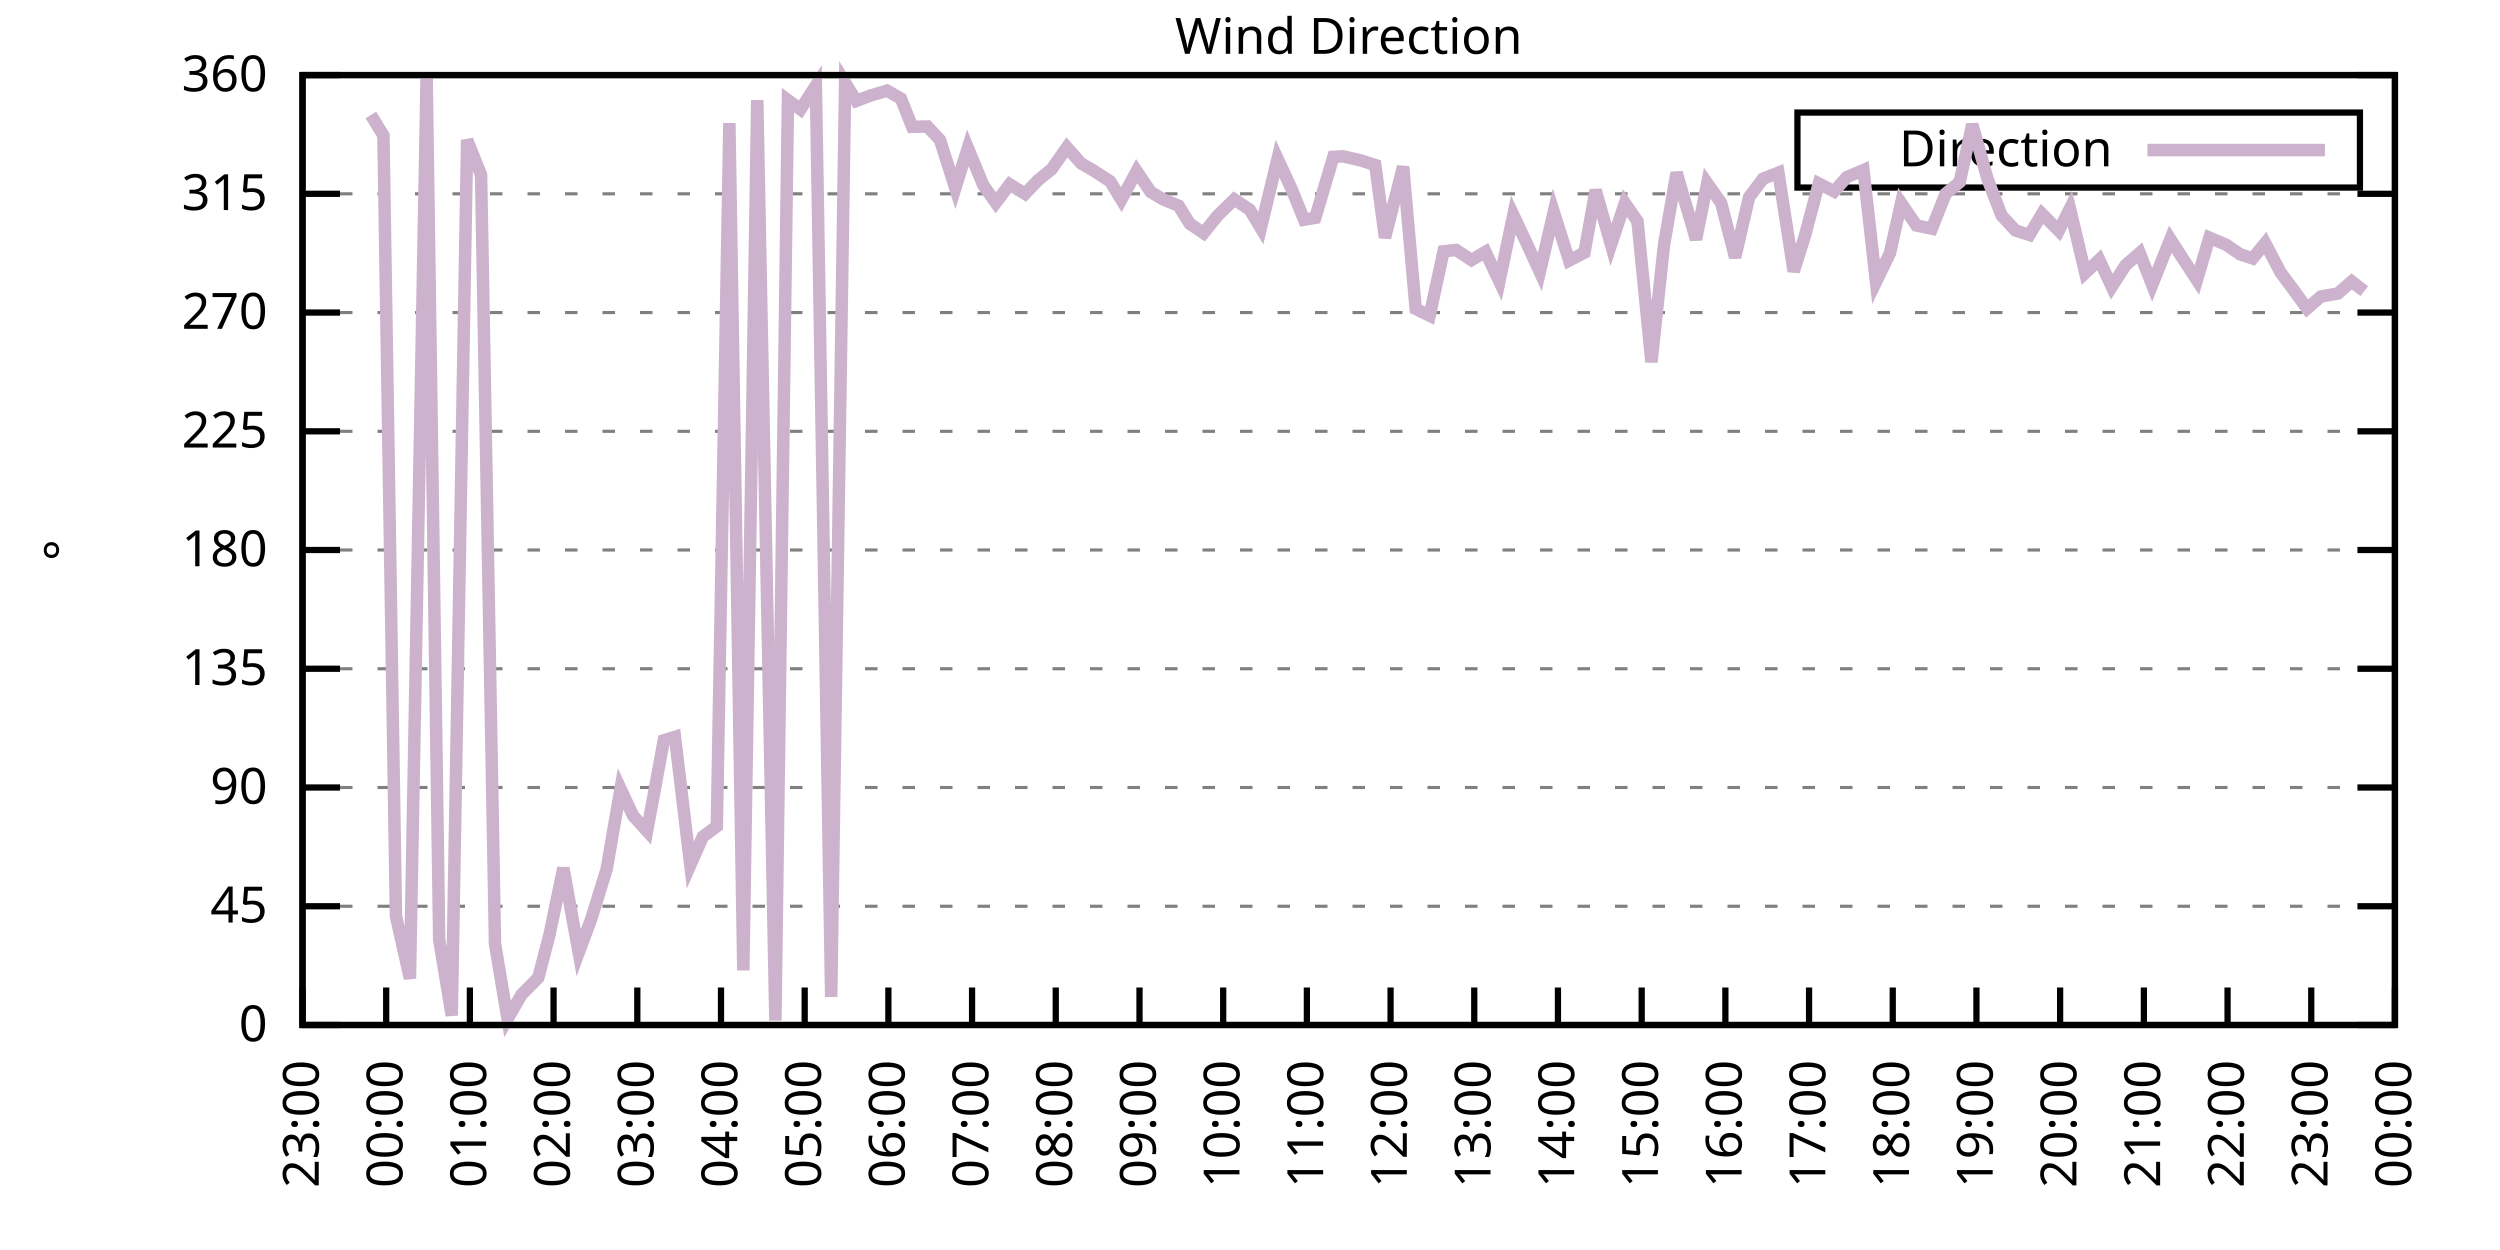
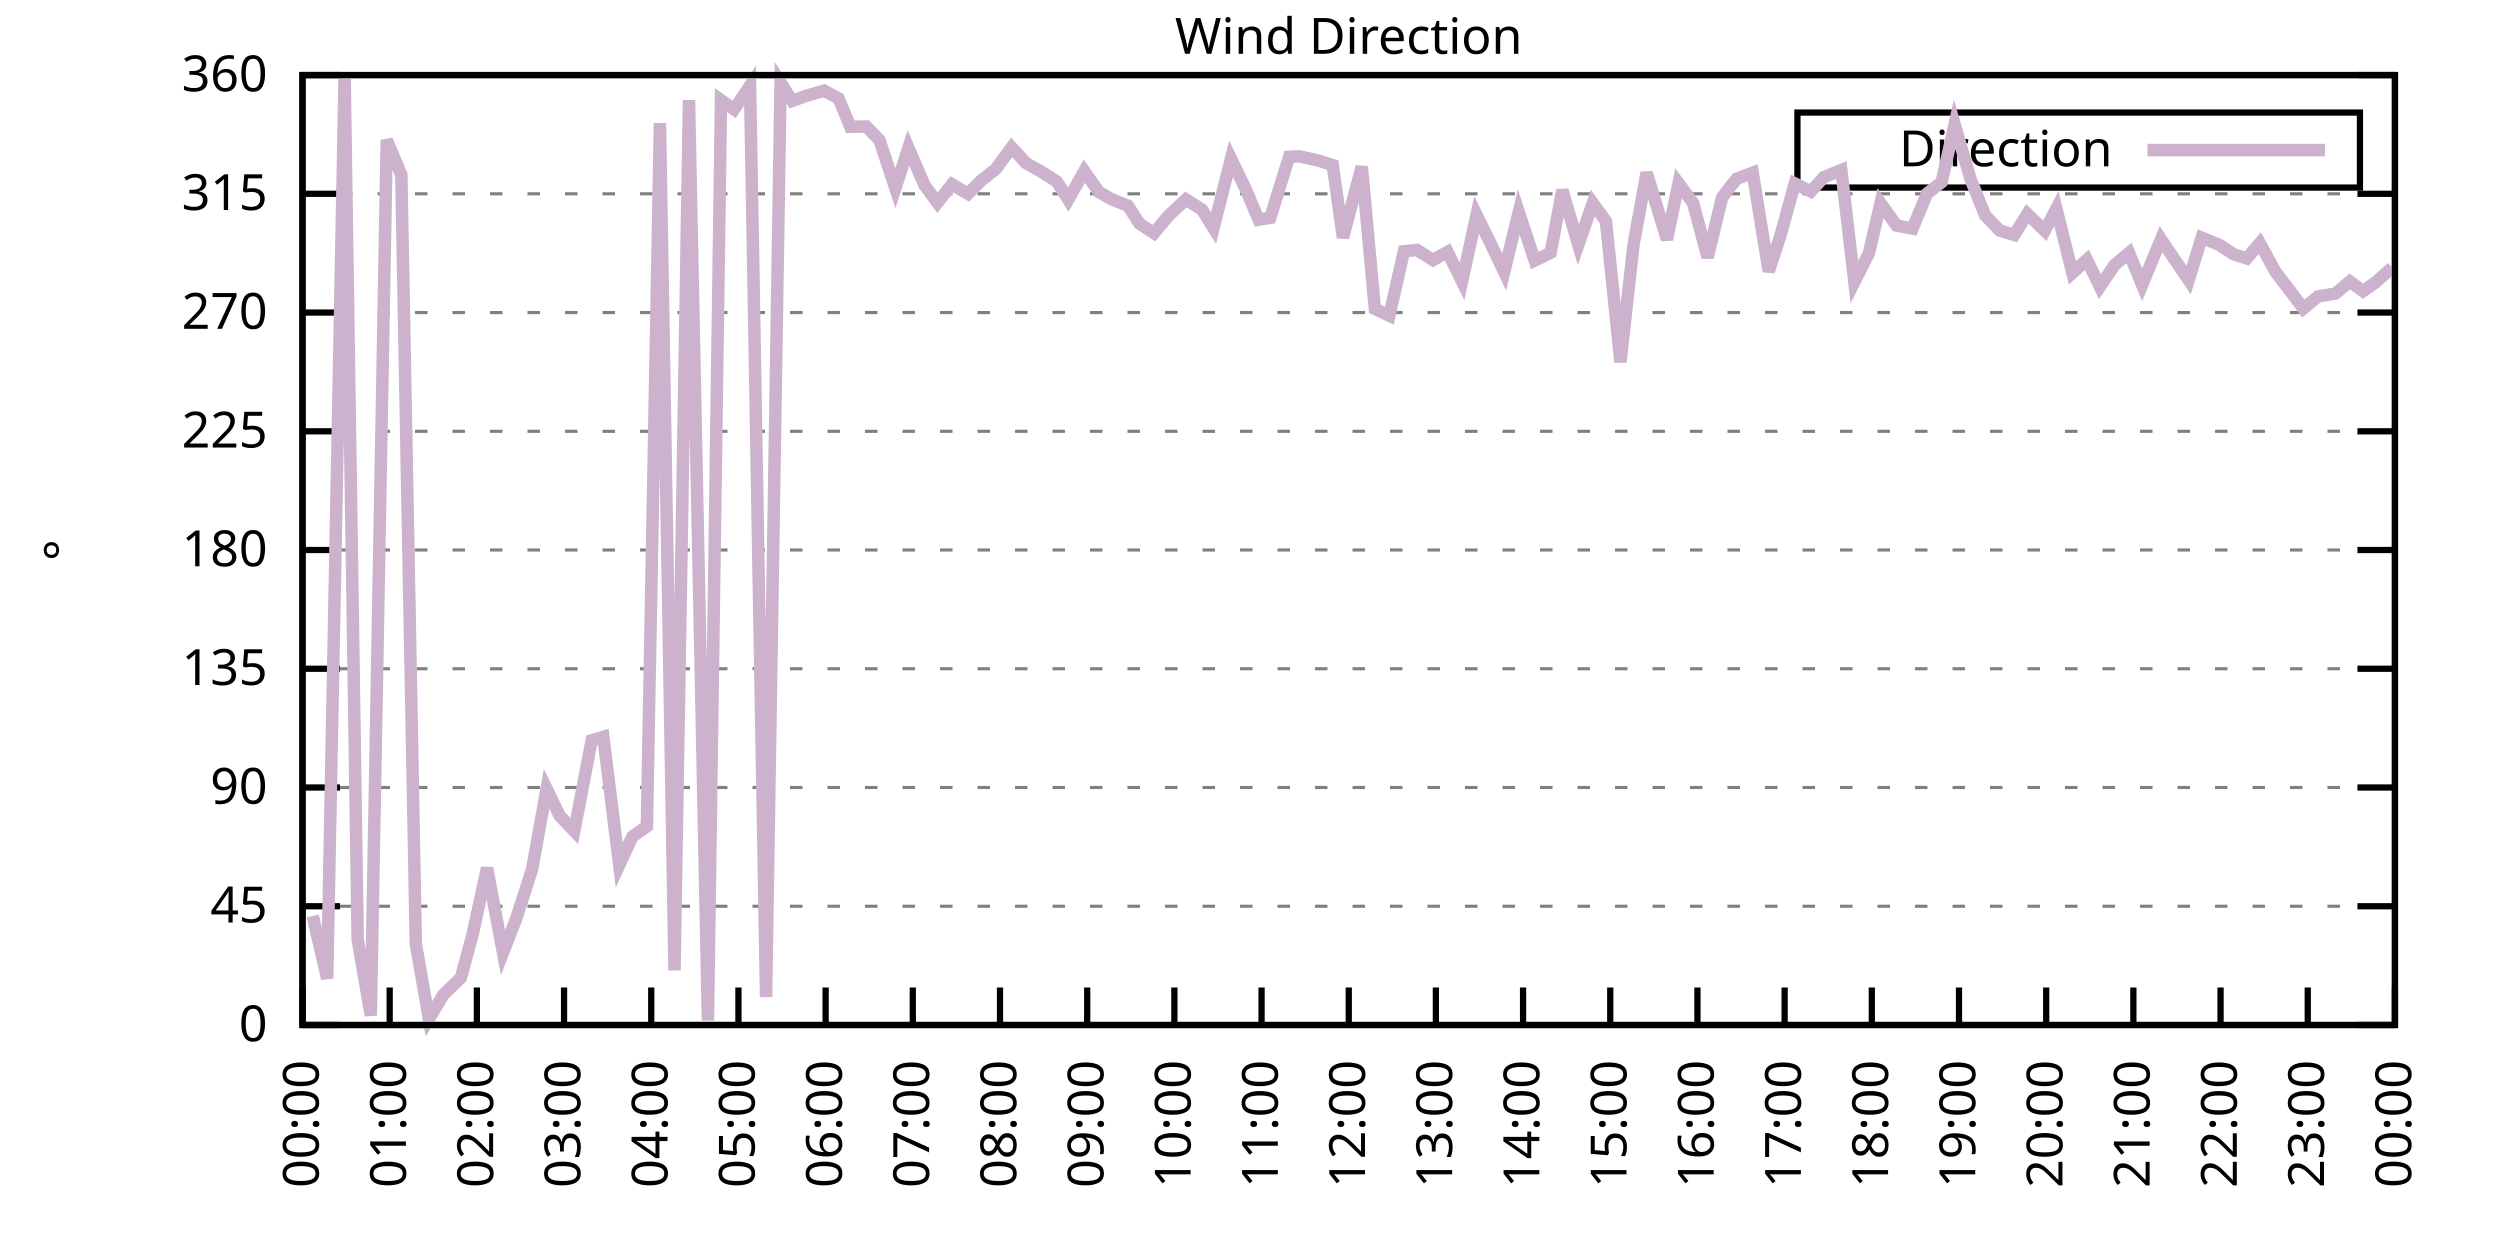
<svg xmlns="http://www.w3.org/2000/svg" xmlns:xlink="http://www.w3.org/1999/xlink" width="400" height="200" viewBox="0 0 400 200">
  <g id="gnuplot_canvas">
    <rect x="0" y="0" width="400" height="200" fill="none" />
    <defs>
      <circle id="gpDot" r="0.5" stroke-width="0.5" stroke="currentColor" />
      <path id="gpPt0" stroke-width="0.333" stroke="currentColor" d="M-1,0 h2 M0,-1 v2" />
      <path id="gpPt1" stroke-width="0.333" stroke="currentColor" d="M-1,-1 L1,1 M1,-1 L-1,1" />
      <path id="gpPt2" stroke-width="0.333" stroke="currentColor" d="M-1,0 L1,0 M0,-1 L0,1 M-1,-1 L1,1 M-1,1 L1,-1" />
      <rect id="gpPt3" stroke-width="0.333" stroke="currentColor" x="-1" y="-1" width="2" height="2" />
      <rect id="gpPt4" stroke-width="0.333" stroke="currentColor" fill="currentColor" x="-1" y="-1" width="2" height="2" />
      <circle id="gpPt5" stroke-width="0.333" stroke="currentColor" cx="0" cy="0" r="1" />
      <use xlink:href="#gpPt5" id="gpPt6" fill="currentColor" stroke="none" />
      <path id="gpPt7" stroke-width="0.333" stroke="currentColor" d="M0,-1.33 L-1.33,0.67 L1.33,0.67 z" />
      <use xlink:href="#gpPt7" id="gpPt8" fill="currentColor" stroke="none" />
      <use xlink:href="#gpPt7" id="gpPt9" stroke="currentColor" transform="rotate(180)" />
      <use xlink:href="#gpPt9" id="gpPt10" fill="currentColor" stroke="none" />
      <use xlink:href="#gpPt3" id="gpPt11" stroke="currentColor" transform="rotate(45)" />
      <use xlink:href="#gpPt11" id="gpPt12" fill="currentColor" stroke="none" />
      <path id="gpPt13" stroke-width="0.333" stroke="currentColor" d="M0,1.330 L1.265,0.411 L0.782,-1.067 L-0.782,-1.076 L-1.265,0.411 z" />
      <use xlink:href="#gpPt13" id="gpPt14" fill="currentColor" stroke="none" />
      <filter id="textbox" filterUnits="objectBoundingBox" x="0" y="0" height="1" width="1">
        <feFlood flood-color="white" flood-opacity="1" result="bgnd" />
        <feComposite in="SourceGraphic" in2="bgnd" operator="atop" />
      </filter>
      <filter id="greybox" filterUnits="objectBoundingBox" x="0" y="0" height="1" width="1">
        <feFlood flood-color="lightgrey" flood-opacity="1" result="grey" />
        <feComposite in="SourceGraphic" in2="grey" operator="atop" />
      </filter>
    </defs>
    <g fill="none" color="white" stroke="currentColor" stroke-width="1.00" stroke-linecap="butt" stroke-linejoin="miter">
</g>
    <g fill="none" color="black" stroke="currentColor" stroke-width="1.00" stroke-linecap="butt" stroke-linejoin="miter">
      <g stroke="none" shape-rendering="crispEdges">
        <polygon fill="rgb(255, 255, 255)" points="48.40,164.00 383.18,164.00 383.18,12.02 48.40,12.02 " />
      </g>
    </g>
    <g fill="none" color="black" stroke="currentColor" stroke-width="1.00" stroke-linecap="butt" stroke-linejoin="miter">
</g>
    <g fill="none" color="black" stroke="black" stroke-width="0.50" stroke-linecap="butt" stroke-linejoin="miter">
</g>
    <g fill="none" color="gray" stroke="currentColor" stroke-width="0.50" stroke-linecap="butt" stroke-linejoin="miter">
      <path stroke="gray" stroke-dasharray="2,4" class="gridline" d="M48.40,164.00 L383.19,164.00  " />
    </g>
    <g fill="none" color="gray" stroke="gray" stroke-width="1.00" stroke-linecap="butt" stroke-linejoin="miter">
</g>
    <g fill="none" color="black" stroke="currentColor" stroke-width="1.00" stroke-linecap="butt" stroke-linejoin="miter">
      <path stroke="black" d="M48.40,164.00 L54.40,164.00 M383.19,164.00 L377.19,164.00  " />
      <g transform="translate(42.80,166.60)" stroke="none" fill="black" font-family="Sans" font-size="8.00" text-anchor="end">
        <text>
          <tspan font-family="Sans"> 0</tspan>
        </text>
      </g>
    </g>
    <g fill="none" color="black" stroke="currentColor" stroke-width="1.00" stroke-linecap="butt" stroke-linejoin="miter">
</g>
    <g fill="none" color="black" stroke="black" stroke-width="0.50" stroke-linecap="butt" stroke-linejoin="miter">
</g>
    <g fill="none" color="gray" stroke="currentColor" stroke-width="0.50" stroke-linecap="butt" stroke-linejoin="miter">
      <path stroke="gray" stroke-dasharray="2,4" class="gridline" d="M48.40,145.00 L383.19,145.00  " />
    </g>
    <g fill="none" color="gray" stroke="gray" stroke-width="1.00" stroke-linecap="butt" stroke-linejoin="miter">
</g>
    <g fill="none" color="black" stroke="currentColor" stroke-width="1.00" stroke-linecap="butt" stroke-linejoin="miter">
      <path stroke="black" d="M48.40,145.00 L54.40,145.00 M383.19,145.00 L377.19,145.00  " />
      <g transform="translate(42.80,147.60)" stroke="none" fill="black" font-family="Sans" font-size="8.00" text-anchor="end">
        <text>
          <tspan font-family="Sans"> 45</tspan>
        </text>
      </g>
    </g>
    <g fill="none" color="black" stroke="currentColor" stroke-width="1.00" stroke-linecap="butt" stroke-linejoin="miter">
</g>
    <g fill="none" color="black" stroke="black" stroke-width="0.50" stroke-linecap="butt" stroke-linejoin="miter">
</g>
    <g fill="none" color="gray" stroke="currentColor" stroke-width="0.50" stroke-linecap="butt" stroke-linejoin="miter">
      <path stroke="gray" stroke-dasharray="2,4" class="gridline" d="M48.40,126.00 L383.19,126.00  " />
    </g>
    <g fill="none" color="gray" stroke="gray" stroke-width="1.00" stroke-linecap="butt" stroke-linejoin="miter">
</g>
    <g fill="none" color="black" stroke="currentColor" stroke-width="1.00" stroke-linecap="butt" stroke-linejoin="miter">
      <path stroke="black" d="M48.40,126.00 L54.40,126.00 M383.19,126.00 L377.19,126.00  " />
      <g transform="translate(42.80,128.60)" stroke="none" fill="black" font-family="Sans" font-size="8.00" text-anchor="end">
        <text>
          <tspan font-family="Sans"> 90</tspan>
        </text>
      </g>
    </g>
    <g fill="none" color="black" stroke="currentColor" stroke-width="1.00" stroke-linecap="butt" stroke-linejoin="miter">
</g>
    <g fill="none" color="black" stroke="black" stroke-width="0.50" stroke-linecap="butt" stroke-linejoin="miter">
</g>
    <g fill="none" color="gray" stroke="currentColor" stroke-width="0.50" stroke-linecap="butt" stroke-linejoin="miter">
      <path stroke="gray" stroke-dasharray="2,4" class="gridline" d="M48.40,107.00 L383.19,107.00  " />
    </g>
    <g fill="none" color="gray" stroke="gray" stroke-width="1.00" stroke-linecap="butt" stroke-linejoin="miter">
</g>
    <g fill="none" color="black" stroke="currentColor" stroke-width="1.00" stroke-linecap="butt" stroke-linejoin="miter">
      <path stroke="black" d="M48.40,107.00 L54.40,107.00 M383.19,107.00 L377.19,107.00  " />
      <g transform="translate(42.80,109.60)" stroke="none" fill="black" font-family="Sans" font-size="8.00" text-anchor="end">
        <text>
          <tspan font-family="Sans"> 135</tspan>
        </text>
      </g>
    </g>
    <g fill="none" color="black" stroke="currentColor" stroke-width="1.00" stroke-linecap="butt" stroke-linejoin="miter">
</g>
    <g fill="none" color="black" stroke="black" stroke-width="0.50" stroke-linecap="butt" stroke-linejoin="miter">
</g>
    <g fill="none" color="gray" stroke="currentColor" stroke-width="0.50" stroke-linecap="butt" stroke-linejoin="miter">
      <path stroke="gray" stroke-dasharray="2,4" class="gridline" d="M48.40,88.00 L383.19,88.00  " />
    </g>
    <g fill="none" color="gray" stroke="gray" stroke-width="1.00" stroke-linecap="butt" stroke-linejoin="miter">
</g>
    <g fill="none" color="black" stroke="currentColor" stroke-width="1.00" stroke-linecap="butt" stroke-linejoin="miter">
      <path stroke="black" d="M48.40,88.00 L54.40,88.00 M383.19,88.00 L377.19,88.00  " />
      <g transform="translate(42.80,90.60)" stroke="none" fill="black" font-family="Sans" font-size="8.00" text-anchor="end">
        <text>
          <tspan font-family="Sans"> 180</tspan>
        </text>
      </g>
    </g>
    <g fill="none" color="black" stroke="currentColor" stroke-width="1.00" stroke-linecap="butt" stroke-linejoin="miter">
</g>
    <g fill="none" color="black" stroke="black" stroke-width="0.50" stroke-linecap="butt" stroke-linejoin="miter">
</g>
    <g fill="none" color="gray" stroke="currentColor" stroke-width="0.50" stroke-linecap="butt" stroke-linejoin="miter">
      <path stroke="gray" stroke-dasharray="2,4" class="gridline" d="M48.40,69.01 L383.19,69.01  " />
    </g>
    <g fill="none" color="gray" stroke="gray" stroke-width="1.00" stroke-linecap="butt" stroke-linejoin="miter">
</g>
    <g fill="none" color="black" stroke="currentColor" stroke-width="1.00" stroke-linecap="butt" stroke-linejoin="miter">
      <path stroke="black" d="M48.40,69.01 L54.40,69.01 M383.19,69.01 L377.19,69.01  " />
      <g transform="translate(42.80,71.61)" stroke="none" fill="black" font-family="Sans" font-size="8.00" text-anchor="end">
        <text>
          <tspan font-family="Sans"> 225</tspan>
        </text>
      </g>
    </g>
    <g fill="none" color="black" stroke="currentColor" stroke-width="1.00" stroke-linecap="butt" stroke-linejoin="miter">
</g>
    <g fill="none" color="black" stroke="black" stroke-width="0.50" stroke-linecap="butt" stroke-linejoin="miter">
</g>
    <g fill="none" color="gray" stroke="currentColor" stroke-width="0.50" stroke-linecap="butt" stroke-linejoin="miter">
      <path stroke="gray" stroke-dasharray="2,4" class="gridline" d="M48.40,50.01 L383.19,50.01  " />
    </g>
    <g fill="none" color="gray" stroke="gray" stroke-width="1.00" stroke-linecap="butt" stroke-linejoin="miter">
</g>
    <g fill="none" color="black" stroke="currentColor" stroke-width="1.00" stroke-linecap="butt" stroke-linejoin="miter">
      <path stroke="black" d="M48.40,50.01 L54.40,50.01 M383.19,50.01 L377.19,50.01  " />
      <g transform="translate(42.80,52.61)" stroke="none" fill="black" font-family="Sans" font-size="8.00" text-anchor="end">
        <text>
          <tspan font-family="Sans"> 270</tspan>
        </text>
      </g>
    </g>
    <g fill="none" color="black" stroke="currentColor" stroke-width="1.00" stroke-linecap="butt" stroke-linejoin="miter">
</g>
    <g fill="none" color="black" stroke="black" stroke-width="0.50" stroke-linecap="butt" stroke-linejoin="miter">
</g>
    <g fill="none" color="gray" stroke="currentColor" stroke-width="0.50" stroke-linecap="butt" stroke-linejoin="miter">
      <path stroke="gray" stroke-dasharray="2,4" class="gridline" d="M48.40,31.01 L383.19,31.01  " />
    </g>
    <g fill="none" color="gray" stroke="gray" stroke-width="1.00" stroke-linecap="butt" stroke-linejoin="miter">
</g>
    <g fill="none" color="black" stroke="currentColor" stroke-width="1.00" stroke-linecap="butt" stroke-linejoin="miter">
      <path stroke="black" d="M48.40,31.01 L54.40,31.01 M383.19,31.01 L377.19,31.01  " />
      <g transform="translate(42.80,33.61)" stroke="none" fill="black" font-family="Sans" font-size="8.00" text-anchor="end">
        <text>
          <tspan font-family="Sans"> 315</tspan>
        </text>
      </g>
    </g>
    <g fill="none" color="black" stroke="currentColor" stroke-width="1.00" stroke-linecap="butt" stroke-linejoin="miter">
</g>
    <g fill="none" color="black" stroke="black" stroke-width="0.50" stroke-linecap="butt" stroke-linejoin="miter">
</g>
    <g fill="none" color="gray" stroke="currentColor" stroke-width="0.50" stroke-linecap="butt" stroke-linejoin="miter">
      <path stroke="gray" stroke-dasharray="2,4" class="gridline" d="M48.40,12.01 L383.19,12.01  " />
    </g>
    <g fill="none" color="gray" stroke="gray" stroke-width="1.00" stroke-linecap="butt" stroke-linejoin="miter">
</g>
    <g fill="none" color="black" stroke="currentColor" stroke-width="1.00" stroke-linecap="butt" stroke-linejoin="miter">
      <path stroke="black" d="M48.40,12.01 L54.40,12.01 M383.19,12.01 L377.19,12.01  " />
      <g transform="translate(42.80,14.61)" stroke="none" fill="black" font-family="Sans" font-size="8.00" text-anchor="end">
        <text>
          <tspan font-family="Sans"> 360</tspan>
        </text>
      </g>
    </g>
    <g fill="none" color="black" stroke="currentColor" stroke-width="1.00" stroke-linecap="butt" stroke-linejoin="miter">
      <path stroke="black" d="M48.40,164.00 L48.40,158.00  " />
      <g transform="translate(51.00,169.60) rotate(270.00)" stroke="none" fill="black" font-family="Sans" font-size="8.00" text-anchor="end">
        <text>
-           <tspan font-family="Sans">23:00</tspan>
-         </text>
-       </g>
-     </g>
-     <g fill="none" color="black" stroke="currentColor" stroke-width="1.00" stroke-linecap="butt" stroke-linejoin="miter">
-       <path stroke="black" d="M61.79,164.00 L61.79,158.00  " />
-       <g transform="translate(64.39,169.60) rotate(270.00)" stroke="none" fill="black" font-family="Sans" font-size="8.00" text-anchor="end">
-         <text>
          <tspan font-family="Sans">00:00</tspan>
        </text>
      </g>
    </g>
    <g fill="none" color="black" stroke="currentColor" stroke-width="1.00" stroke-linecap="butt" stroke-linejoin="miter">
-       <path stroke="black" d="M75.18,164.00 L75.18,158.00  " />
-       <g transform="translate(77.78,169.60) rotate(270.00)" stroke="none" fill="black" font-family="Sans" font-size="8.00" text-anchor="end">
+       <path stroke="black" d="M62.35,164.00 L62.35,158.00  " />
+       <g transform="translate(64.95,169.60) rotate(270.00)" stroke="none" fill="black" font-family="Sans" font-size="8.00" text-anchor="end">
        <text>
          <tspan font-family="Sans">01:00</tspan>
        </text>
      </g>
    </g>
    <g fill="none" color="black" stroke="currentColor" stroke-width="1.00" stroke-linecap="butt" stroke-linejoin="miter">
-       <path stroke="black" d="M88.57,164.00 L88.57,158.00  " />
-       <g transform="translate(91.17,169.60) rotate(270.00)" stroke="none" fill="black" font-family="Sans" font-size="8.00" text-anchor="end">
+       <path stroke="black" d="M76.30,164.00 L76.30,158.00  " />
+       <g transform="translate(78.90,169.60) rotate(270.00)" stroke="none" fill="black" font-family="Sans" font-size="8.00" text-anchor="end">
        <text>
          <tspan font-family="Sans">02:00</tspan>
        </text>
      </g>
    </g>
    <g fill="none" color="black" stroke="currentColor" stroke-width="1.00" stroke-linecap="butt" stroke-linejoin="miter">
-       <path stroke="black" d="M101.97,164.00 L101.97,158.00  " />
-       <g transform="translate(104.57,169.60) rotate(270.00)" stroke="none" fill="black" font-family="Sans" font-size="8.00" text-anchor="end">
+       <path stroke="black" d="M90.25,164.00 L90.25,158.00  " />
+       <g transform="translate(92.85,169.60) rotate(270.00)" stroke="none" fill="black" font-family="Sans" font-size="8.00" text-anchor="end">
        <text>
          <tspan font-family="Sans">03:00</tspan>
        </text>
      </g>
    </g>
    <g fill="none" color="black" stroke="currentColor" stroke-width="1.00" stroke-linecap="butt" stroke-linejoin="miter">
-       <path stroke="black" d="M115.36,164.00 L115.36,158.00  " />
-       <g transform="translate(117.96,169.60) rotate(270.00)" stroke="none" fill="black" font-family="Sans" font-size="8.00" text-anchor="end">
+       <path stroke="black" d="M104.20,164.00 L104.20,158.00  " />
+       <g transform="translate(106.80,169.60) rotate(270.00)" stroke="none" fill="black" font-family="Sans" font-size="8.00" text-anchor="end">
        <text>
          <tspan font-family="Sans">04:00</tspan>
        </text>
      </g>
    </g>
    <g fill="none" color="black" stroke="currentColor" stroke-width="1.00" stroke-linecap="butt" stroke-linejoin="miter">
-       <path stroke="black" d="M128.75,164.00 L128.75,158.00  " />
-       <g transform="translate(131.35,169.60) rotate(270.00)" stroke="none" fill="black" font-family="Sans" font-size="8.00" text-anchor="end">
+       <path stroke="black" d="M118.15,164.00 L118.15,158.00  " />
+       <g transform="translate(120.75,169.60) rotate(270.00)" stroke="none" fill="black" font-family="Sans" font-size="8.00" text-anchor="end">
        <text>
          <tspan font-family="Sans">05:00</tspan>
        </text>
      </g>
    </g>
    <g fill="none" color="black" stroke="currentColor" stroke-width="1.00" stroke-linecap="butt" stroke-linejoin="miter">
-       <path stroke="black" d="M142.14,164.00 L142.14,158.00  " />
-       <g transform="translate(144.74,169.60) rotate(270.00)" stroke="none" fill="black" font-family="Sans" font-size="8.00" text-anchor="end">
+       <path stroke="black" d="M132.10,164.00 L132.10,158.00  " />
+       <g transform="translate(134.70,169.60) rotate(270.00)" stroke="none" fill="black" font-family="Sans" font-size="8.00" text-anchor="end">
        <text>
          <tspan font-family="Sans">06:00</tspan>
        </text>
      </g>
    </g>
    <g fill="none" color="black" stroke="currentColor" stroke-width="1.00" stroke-linecap="butt" stroke-linejoin="miter">
-       <path stroke="black" d="M155.53,164.00 L155.53,158.00  " />
-       <g transform="translate(158.13,169.60) rotate(270.00)" stroke="none" fill="black" font-family="Sans" font-size="8.00" text-anchor="end">
+       <path stroke="black" d="M146.05,164.00 L146.05,158.00  " />
+       <g transform="translate(148.65,169.60) rotate(270.00)" stroke="none" fill="black" font-family="Sans" font-size="8.00" text-anchor="end">
        <text>
          <tspan font-family="Sans">07:00</tspan>
        </text>
      </g>
    </g>
    <g fill="none" color="black" stroke="currentColor" stroke-width="1.00" stroke-linecap="butt" stroke-linejoin="miter">
-       <path stroke="black" d="M168.92,164.00 L168.92,158.00  " />
-       <g transform="translate(171.52,169.60) rotate(270.00)" stroke="none" fill="black" font-family="Sans" font-size="8.00" text-anchor="end">
+       <path stroke="black" d="M160.00,164.00 L160.00,158.00  " />
+       <g transform="translate(162.60,169.60) rotate(270.00)" stroke="none" fill="black" font-family="Sans" font-size="8.00" text-anchor="end">
        <text>
          <tspan font-family="Sans">08:00</tspan>
        </text>
      </g>
    </g>
    <g fill="none" color="black" stroke="currentColor" stroke-width="1.00" stroke-linecap="butt" stroke-linejoin="miter">
-       <path stroke="black" d="M182.32,164.00 L182.32,158.00  " />
-       <g transform="translate(184.92,169.60) rotate(270.00)" stroke="none" fill="black" font-family="Sans" font-size="8.00" text-anchor="end">
+       <path stroke="black" d="M173.95,164.00 L173.95,158.00  " />
+       <g transform="translate(176.55,169.60) rotate(270.00)" stroke="none" fill="black" font-family="Sans" font-size="8.00" text-anchor="end">
        <text>
          <tspan font-family="Sans">09:00</tspan>
        </text>
      </g>
    </g>
    <g fill="none" color="black" stroke="currentColor" stroke-width="1.00" stroke-linecap="butt" stroke-linejoin="miter">
-       <path stroke="black" d="M195.71,164.00 L195.71,158.00  " />
-       <g transform="translate(198.31,169.60) rotate(270.00)" stroke="none" fill="black" font-family="Sans" font-size="8.00" text-anchor="end">
+       <path stroke="black" d="M187.90,164.00 L187.90,158.00  " />
+       <g transform="translate(190.50,169.60) rotate(270.00)" stroke="none" fill="black" font-family="Sans" font-size="8.00" text-anchor="end">
        <text>
          <tspan font-family="Sans">10:00</tspan>
        </text>
      </g>
    </g>
    <g fill="none" color="black" stroke="currentColor" stroke-width="1.00" stroke-linecap="butt" stroke-linejoin="miter">
-       <path stroke="black" d="M209.10,164.00 L209.10,158.00  " />
-       <g transform="translate(211.70,169.60) rotate(270.00)" stroke="none" fill="black" font-family="Sans" font-size="8.00" text-anchor="end">
+       <path stroke="black" d="M201.85,164.00 L201.85,158.00  " />
+       <g transform="translate(204.45,169.60) rotate(270.00)" stroke="none" fill="black" font-family="Sans" font-size="8.00" text-anchor="end">
        <text>
          <tspan font-family="Sans">11:00</tspan>
        </text>
      </g>
    </g>
    <g fill="none" color="black" stroke="currentColor" stroke-width="1.00" stroke-linecap="butt" stroke-linejoin="miter">
-       <path stroke="black" d="M222.49,164.00 L222.49,158.00  " />
-       <g transform="translate(225.09,169.60) rotate(270.00)" stroke="none" fill="black" font-family="Sans" font-size="8.00" text-anchor="end">
+       <path stroke="black" d="M215.80,164.00 L215.80,158.00  " />
+       <g transform="translate(218.40,169.60) rotate(270.00)" stroke="none" fill="black" font-family="Sans" font-size="8.00" text-anchor="end">
        <text>
          <tspan font-family="Sans">12:00</tspan>
        </text>
      </g>
    </g>
    <g fill="none" color="black" stroke="currentColor" stroke-width="1.00" stroke-linecap="butt" stroke-linejoin="miter">
-       <path stroke="black" d="M235.88,164.00 L235.88,158.00  " />
-       <g transform="translate(238.48,169.60) rotate(270.00)" stroke="none" fill="black" font-family="Sans" font-size="8.00" text-anchor="end">
+       <path stroke="black" d="M229.74,164.00 L229.74,158.00  " />
+       <g transform="translate(232.34,169.60) rotate(270.00)" stroke="none" fill="black" font-family="Sans" font-size="8.00" text-anchor="end">
        <text>
          <tspan font-family="Sans">13:00</tspan>
        </text>
      </g>
    </g>
    <g fill="none" color="black" stroke="currentColor" stroke-width="1.00" stroke-linecap="butt" stroke-linejoin="miter">
-       <path stroke="black" d="M249.27,164.00 L249.27,158.00  " />
-       <g transform="translate(251.87,169.60) rotate(270.00)" stroke="none" fill="black" font-family="Sans" font-size="8.00" text-anchor="end">
+       <path stroke="black" d="M243.69,164.00 L243.69,158.00  " />
+       <g transform="translate(246.29,169.60) rotate(270.00)" stroke="none" fill="black" font-family="Sans" font-size="8.00" text-anchor="end">
        <text>
          <tspan font-family="Sans">14:00</tspan>
        </text>
      </g>
    </g>
    <g fill="none" color="black" stroke="currentColor" stroke-width="1.00" stroke-linecap="butt" stroke-linejoin="miter">
-       <path stroke="black" d="M262.67,164.00 L262.67,158.00  " />
-       <g transform="translate(265.27,169.60) rotate(270.00)" stroke="none" fill="black" font-family="Sans" font-size="8.00" text-anchor="end">
+       <path stroke="black" d="M257.64,164.00 L257.64,158.00  " />
+       <g transform="translate(260.24,169.60) rotate(270.00)" stroke="none" fill="black" font-family="Sans" font-size="8.00" text-anchor="end">
        <text>
          <tspan font-family="Sans">15:00</tspan>
        </text>
      </g>
    </g>
    <g fill="none" color="black" stroke="currentColor" stroke-width="1.00" stroke-linecap="butt" stroke-linejoin="miter">
-       <path stroke="black" d="M276.06,164.00 L276.06,158.00  " />
-       <g transform="translate(278.66,169.60) rotate(270.00)" stroke="none" fill="black" font-family="Sans" font-size="8.00" text-anchor="end">
+       <path stroke="black" d="M271.59,164.00 L271.59,158.00  " />
+       <g transform="translate(274.19,169.60) rotate(270.00)" stroke="none" fill="black" font-family="Sans" font-size="8.00" text-anchor="end">
        <text>
          <tspan font-family="Sans">16:00</tspan>
        </text>
      </g>
    </g>
    <g fill="none" color="black" stroke="currentColor" stroke-width="1.00" stroke-linecap="butt" stroke-linejoin="miter">
-       <path stroke="black" d="M289.45,164.00 L289.45,158.00  " />
-       <g transform="translate(292.05,169.60) rotate(270.00)" stroke="none" fill="black" font-family="Sans" font-size="8.00" text-anchor="end">
+       <path stroke="black" d="M285.54,164.00 L285.54,158.00  " />
+       <g transform="translate(288.14,169.60) rotate(270.00)" stroke="none" fill="black" font-family="Sans" font-size="8.00" text-anchor="end">
        <text>
          <tspan font-family="Sans">17:00</tspan>
        </text>
      </g>
    </g>
    <g fill="none" color="black" stroke="currentColor" stroke-width="1.00" stroke-linecap="butt" stroke-linejoin="miter">
-       <path stroke="black" d="M302.84,164.00 L302.84,158.00  " />
-       <g transform="translate(305.44,169.60) rotate(270.00)" stroke="none" fill="black" font-family="Sans" font-size="8.00" text-anchor="end">
+       <path stroke="black" d="M299.49,164.00 L299.49,158.00  " />
+       <g transform="translate(302.09,169.60) rotate(270.00)" stroke="none" fill="black" font-family="Sans" font-size="8.00" text-anchor="end">
        <text>
          <tspan font-family="Sans">18:00</tspan>
        </text>
      </g>
    </g>
    <g fill="none" color="black" stroke="currentColor" stroke-width="1.00" stroke-linecap="butt" stroke-linejoin="miter">
-       <path stroke="black" d="M316.23,164.00 L316.23,158.00  " />
-       <g transform="translate(318.83,169.60) rotate(270.00)" stroke="none" fill="black" font-family="Sans" font-size="8.00" text-anchor="end">
+       <path stroke="black" d="M313.44,164.00 L313.44,158.00  " />
+       <g transform="translate(316.04,169.60) rotate(270.00)" stroke="none" fill="black" font-family="Sans" font-size="8.00" text-anchor="end">
        <text>
          <tspan font-family="Sans">19:00</tspan>
        </text>
      </g>
    </g>
    <g fill="none" color="black" stroke="currentColor" stroke-width="1.00" stroke-linecap="butt" stroke-linejoin="miter">
-       <path stroke="black" d="M329.62,164.00 L329.62,158.00  " />
-       <g transform="translate(332.22,169.60) rotate(270.00)" stroke="none" fill="black" font-family="Sans" font-size="8.00" text-anchor="end">
+       <path stroke="black" d="M327.39,164.00 L327.39,158.00  " />
+       <g transform="translate(329.99,169.60) rotate(270.00)" stroke="none" fill="black" font-family="Sans" font-size="8.00" text-anchor="end">
        <text>
          <tspan font-family="Sans">20:00</tspan>
        </text>
      </g>
    </g>
    <g fill="none" color="black" stroke="currentColor" stroke-width="1.00" stroke-linecap="butt" stroke-linejoin="miter">
-       <path stroke="black" d="M343.02,164.00 L343.02,158.00  " />
-       <g transform="translate(345.62,169.60) rotate(270.00)" stroke="none" fill="black" font-family="Sans" font-size="8.00" text-anchor="end">
+       <path stroke="black" d="M341.34,164.00 L341.34,158.00  " />
+       <g transform="translate(343.94,169.60) rotate(270.00)" stroke="none" fill="black" font-family="Sans" font-size="8.00" text-anchor="end">
        <text>
          <tspan font-family="Sans">21:00</tspan>
        </text>
      </g>
    </g>
    <g fill="none" color="black" stroke="currentColor" stroke-width="1.00" stroke-linecap="butt" stroke-linejoin="miter">
-       <path stroke="black" d="M356.41,164.00 L356.41,158.00  " />
-       <g transform="translate(359.01,169.60) rotate(270.00)" stroke="none" fill="black" font-family="Sans" font-size="8.00" text-anchor="end">
+       <path stroke="black" d="M355.29,164.00 L355.29,158.00  " />
+       <g transform="translate(357.89,169.60) rotate(270.00)" stroke="none" fill="black" font-family="Sans" font-size="8.00" text-anchor="end">
        <text>
          <tspan font-family="Sans">22:00</tspan>
        </text>
      </g>
    </g>
    <g fill="none" color="black" stroke="currentColor" stroke-width="1.00" stroke-linecap="butt" stroke-linejoin="miter">
-       <path stroke="black" d="M369.80,164.00 L369.80,158.00  " />
-       <g transform="translate(372.40,169.60) rotate(270.00)" stroke="none" fill="black" font-family="Sans" font-size="8.00" text-anchor="end">
+       <path stroke="black" d="M369.24,164.00 L369.24,158.00  " />
+       <g transform="translate(371.84,169.60) rotate(270.00)" stroke="none" fill="black" font-family="Sans" font-size="8.00" text-anchor="end">
        <text>
          <tspan font-family="Sans">23:00</tspan>
        </text>
      </g>
    </g>
    <g fill="none" color="black" stroke="currentColor" stroke-width="1.00" stroke-linecap="butt" stroke-linejoin="miter">
      <path stroke="black" d="M383.19,164.00 L383.19,158.00  " />
      <g transform="translate(385.79,169.60) rotate(270.00)" stroke="none" fill="black" font-family="Sans" font-size="8.00" text-anchor="end">
        <text>
          <tspan font-family="Sans">00:00</tspan>
        </text>
      </g>
    </g>
    <g fill="none" color="black" stroke="currentColor" stroke-width="1.00" stroke-linecap="butt" stroke-linejoin="miter">
</g>
    <g fill="none" color="black" stroke="currentColor" stroke-width="1.00" stroke-linecap="butt" stroke-linejoin="miter">
      <path stroke="black" d="M48.40,12.01 L48.40,164.00 L383.19,164.00 L383.19,12.01 L48.40,12.01 Z  " />
    </g>
    <g fill="none" color="black" stroke="currentColor" stroke-width="1.00" stroke-linecap="butt" stroke-linejoin="miter">
</g>
    <g fill="none" color="black" stroke="currentColor" stroke-width="1.00" stroke-linecap="butt" stroke-linejoin="miter">
      <path stroke="black" d="M287.59,30.01 L287.59,18.01 L377.59,18.01 L377.59,30.01 L287.59,30.01 Z  " />
    </g>
    <g id="Wind_direction_plot_1">
      <g fill="none" color="white" stroke="black" stroke-width="2.00" stroke-linecap="butt" stroke-linejoin="miter">
</g>
      <g fill="none" color="black" stroke="currentColor" stroke-width="2.00" stroke-linecap="butt" stroke-linejoin="miter">
        <g transform="translate(337.99,26.61)" stroke="none" fill="black" font-family="Sans" font-size="8.00" text-anchor="end">
          <text>
            <tspan font-family="Sans">Direction</tspan>
          </text>
        </g>
      </g>
      <g fill="none" color="black" stroke="currentColor" stroke-width="2.00" stroke-linecap="butt" stroke-linejoin="miter">
-         <path stroke="rgb(204, 178, 204)" d="M343.59,24.01 L371.99,24.01 M59.34,18.39 L61.35,21.68 L63.35,146.56 L65.59,156.57 L68.26,12.26 L70.27,150.32   L72.28,162.48 L74.74,22.40 L76.97,27.97 L79.20,151.00 L81.21,163.03 L83.44,159.14 L86.12,156.44 L87.91,149.60   L90.14,138.88 L92.59,152.43 L94.60,147.03 L97.06,139.09 L99.29,126.21 L101.30,130.52 L103.53,132.97 L106.21,118.45   L107.99,117.90 L110.45,138.42 L112.46,133.86 L114.69,132.21 L116.70,19.69 L118.93,155.26 L121.16,16.02 L124.06,163.28   L126.07,16.02 L128.08,17.50 L130.54,13.70 L132.99,159.52 L135.22,13.23 L137.01,16.15 L139.24,15.30 L141.92,14.50   L144.15,15.77 L145.94,20.29 L148.39,20.24 L150.40,22.40 L152.85,30.12 L154.86,23.66 L157.32,29.62 L159.33,32.44   L161.56,29.49 L164.01,31.01 L166.02,28.90 L168.25,27.08 L170.71,23.58 L172.94,26.11 L175.17,27.42 L177.63,29.02   L179.41,31.94 L181.87,27.38 L184.10,30.71 L186.11,31.90 L188.57,32.91 L190.35,35.78 L192.58,37.30 L194.81,34.51   L197.49,31.90 L199.95,33.54 L201.73,36.50 L204.41,25.39 L206.64,30.21 L208.65,35.15 L210.44,34.85 L213.34,25.10   L214.90,25.01 L217.80,25.69 L220.04,26.41 L221.60,38.02 L224.50,26.66 L226.51,49.42 L228.74,50.51 L230.97,40.21   L232.98,40.00 L235.44,41.61 L237.67,40.30 L239.90,45.03 L242.13,34.39 L244.14,38.65 L246.37,43.51 L248.60,33.92   L251.06,41.69 L253.51,40.42 L255.30,30.42 L257.76,39.16 L259.99,32.49 L262.00,35.40 L264.23,57.94 L266.24,39.20   L268.25,27.63 L271.37,38.31 L273.16,29.32 L275.39,32.49 L277.62,41.18 L279.85,31.56 L282.08,28.60 L284.54,27.63   L286.99,43.42 L288.78,37.76 L291.01,29.36 L293.47,30.63 L295.48,28.35 L298.15,27.21 L300.16,45.11 L302.39,40.51   L304.18,32.49 L306.63,36.08 L309.09,36.58 L311.32,30.97 L313.55,29.15 L315.56,19.91 L318.02,28.69 L320.25,34.47   L322.48,36.88 L324.71,37.59 L326.72,34.22 L329.40,36.92 L331.19,33.37 L333.64,43.67 L335.87,41.56 L337.88,45.87   L340.11,42.41 L342.35,40.47 L344.35,45.57 L347.26,38.27 L349.26,41.39 L351.50,44.81 L353.51,38.02 L356.18,39.16   L358.42,40.68 L360.42,41.35 L362.43,38.90 L364.89,43.59 L366.90,46.29 L369.13,49.37 L371.36,47.43 L374.04,46.97   L376.27,45.03 L378.28,46.59  " />
+         <path stroke="rgb(204, 178, 204)" d="M343.59,24.01 L371.99,24.01 M50.03,146.56 L52.35,156.57 L55.14,12.26 L57.23,150.32 L59.33,162.48 L61.88,22.40   L64.21,27.97 L66.53,151.00 L68.63,163.03 L70.95,159.14 L73.74,156.44 L75.60,149.60 L77.93,138.88 L80.48,152.43   L82.58,147.03 L85.13,139.09 L87.46,126.21 L89.55,130.52 L91.88,132.97 L94.67,118.45 L96.53,117.90 L99.08,138.42   L101.18,133.86 L103.50,132.21 L105.59,19.69 L107.92,155.26 L110.24,16.02 L113.27,163.28 L115.36,16.02 L117.45,17.50   L120.01,13.70 L122.57,159.52 L124.89,13.23 L126.75,16.15 L129.08,15.30 L131.87,14.50 L134.19,15.77 L136.05,20.29   L138.61,20.24 L140.70,22.40 L143.26,30.12 L145.35,23.66 L147.91,29.62 L150.00,32.44 L152.32,29.49 L154.88,31.01   L156.97,28.90 L159.30,27.08 L161.86,23.58 L164.18,26.11 L166.51,27.42 L169.06,29.02 L170.92,31.94 L173.48,27.38   L175.81,30.71 L177.90,31.90 L180.46,32.91 L182.32,35.78 L184.64,37.30 L186.97,34.51 L189.76,31.90 L192.31,33.54   L194.17,36.50 L196.96,25.39 L199.29,30.21 L201.38,35.15 L203.24,34.85 L206.26,25.10 L207.89,25.01 L210.91,25.69   L213.24,26.41 L214.87,38.02 L217.89,26.66 L219.98,49.42 L222.30,50.51 L224.63,40.21 L226.72,40.00 L229.28,41.61   L231.60,40.30 L233.93,45.03 L236.25,34.39 L238.35,38.65 L240.67,43.51 L243.00,33.92 L245.55,41.69 L248.11,40.42   L249.97,30.42 L252.53,39.16 L254.85,32.49 L256.95,35.40 L259.27,57.94 L261.36,39.20 L263.46,27.63 L266.71,38.31   L268.57,29.32 L270.90,32.49 L273.22,41.18 L275.55,31.56 L277.87,28.60 L280.43,27.63 L282.99,43.42 L284.85,37.76   L287.17,29.36 L289.73,30.63 L291.82,28.35 L294.61,27.21 L296.70,45.11 L299.03,40.51 L300.89,32.49 L303.44,36.08   L306.00,36.58 L308.33,30.97 L310.65,29.15 L312.74,19.91 L315.30,28.69 L317.63,34.47 L319.95,36.88 L322.28,37.59   L324.37,34.22 L327.16,36.92 L329.02,33.37 L331.58,43.67 L333.90,41.56 L335.99,45.87 L338.32,42.41 L340.64,40.47   L342.74,45.57 L345.76,38.27 L347.85,41.39 L350.18,44.81 L352.27,38.02 L355.06,39.16 L357.38,40.68 L359.48,41.35   L361.57,38.90 L364.13,43.59 L366.22,46.29 L368.54,49.37 L370.87,47.43 L373.66,46.97 L375.98,45.03 L378.08,46.59   L380.17,45.11 L382.73,42.83  " />
      </g>
    </g>
    <g fill="none" color="black" stroke="currentColor" stroke-width="2.00" stroke-linecap="butt" stroke-linejoin="miter">
</g>
    <g fill="none" color="black" stroke="black" stroke-width="1.00" stroke-linecap="butt" stroke-linejoin="miter">
</g>
    <g fill="none" color="black" stroke="currentColor" stroke-width="1.00" stroke-linecap="butt" stroke-linejoin="miter">
      <path stroke="black" d="M48.40,12.01 L48.40,164.00 L383.19,164.00 L383.19,12.01 L48.40,12.01 Z  " />
      <g transform="translate(12.80,88.01) rotate(270.00)" stroke="none" fill="black" font-family="Sans" font-size="8.00" text-anchor="middle">
        <text>
          <tspan font-family="Sans">°</tspan>
        </text>
      </g>
    </g>
    <g fill="none" color="black" stroke="currentColor" stroke-width="1.00" stroke-linecap="butt" stroke-linejoin="miter">
</g>
    <g fill="none" color="black" stroke="currentColor" stroke-width="1.00" stroke-linecap="butt" stroke-linejoin="miter">
      <g transform="translate(215.79,8.61)" stroke="none" fill="black" font-family="Sans" font-size="8.00" text-anchor="middle">
        <text>
          <tspan font-family="Sans">Wind Direction</tspan>
        </text>
      </g>
    </g>
    <g fill="none" color="black" stroke="currentColor" stroke-width="1.00" stroke-linecap="butt" stroke-linejoin="miter">
</g>
  </g>
</svg>
